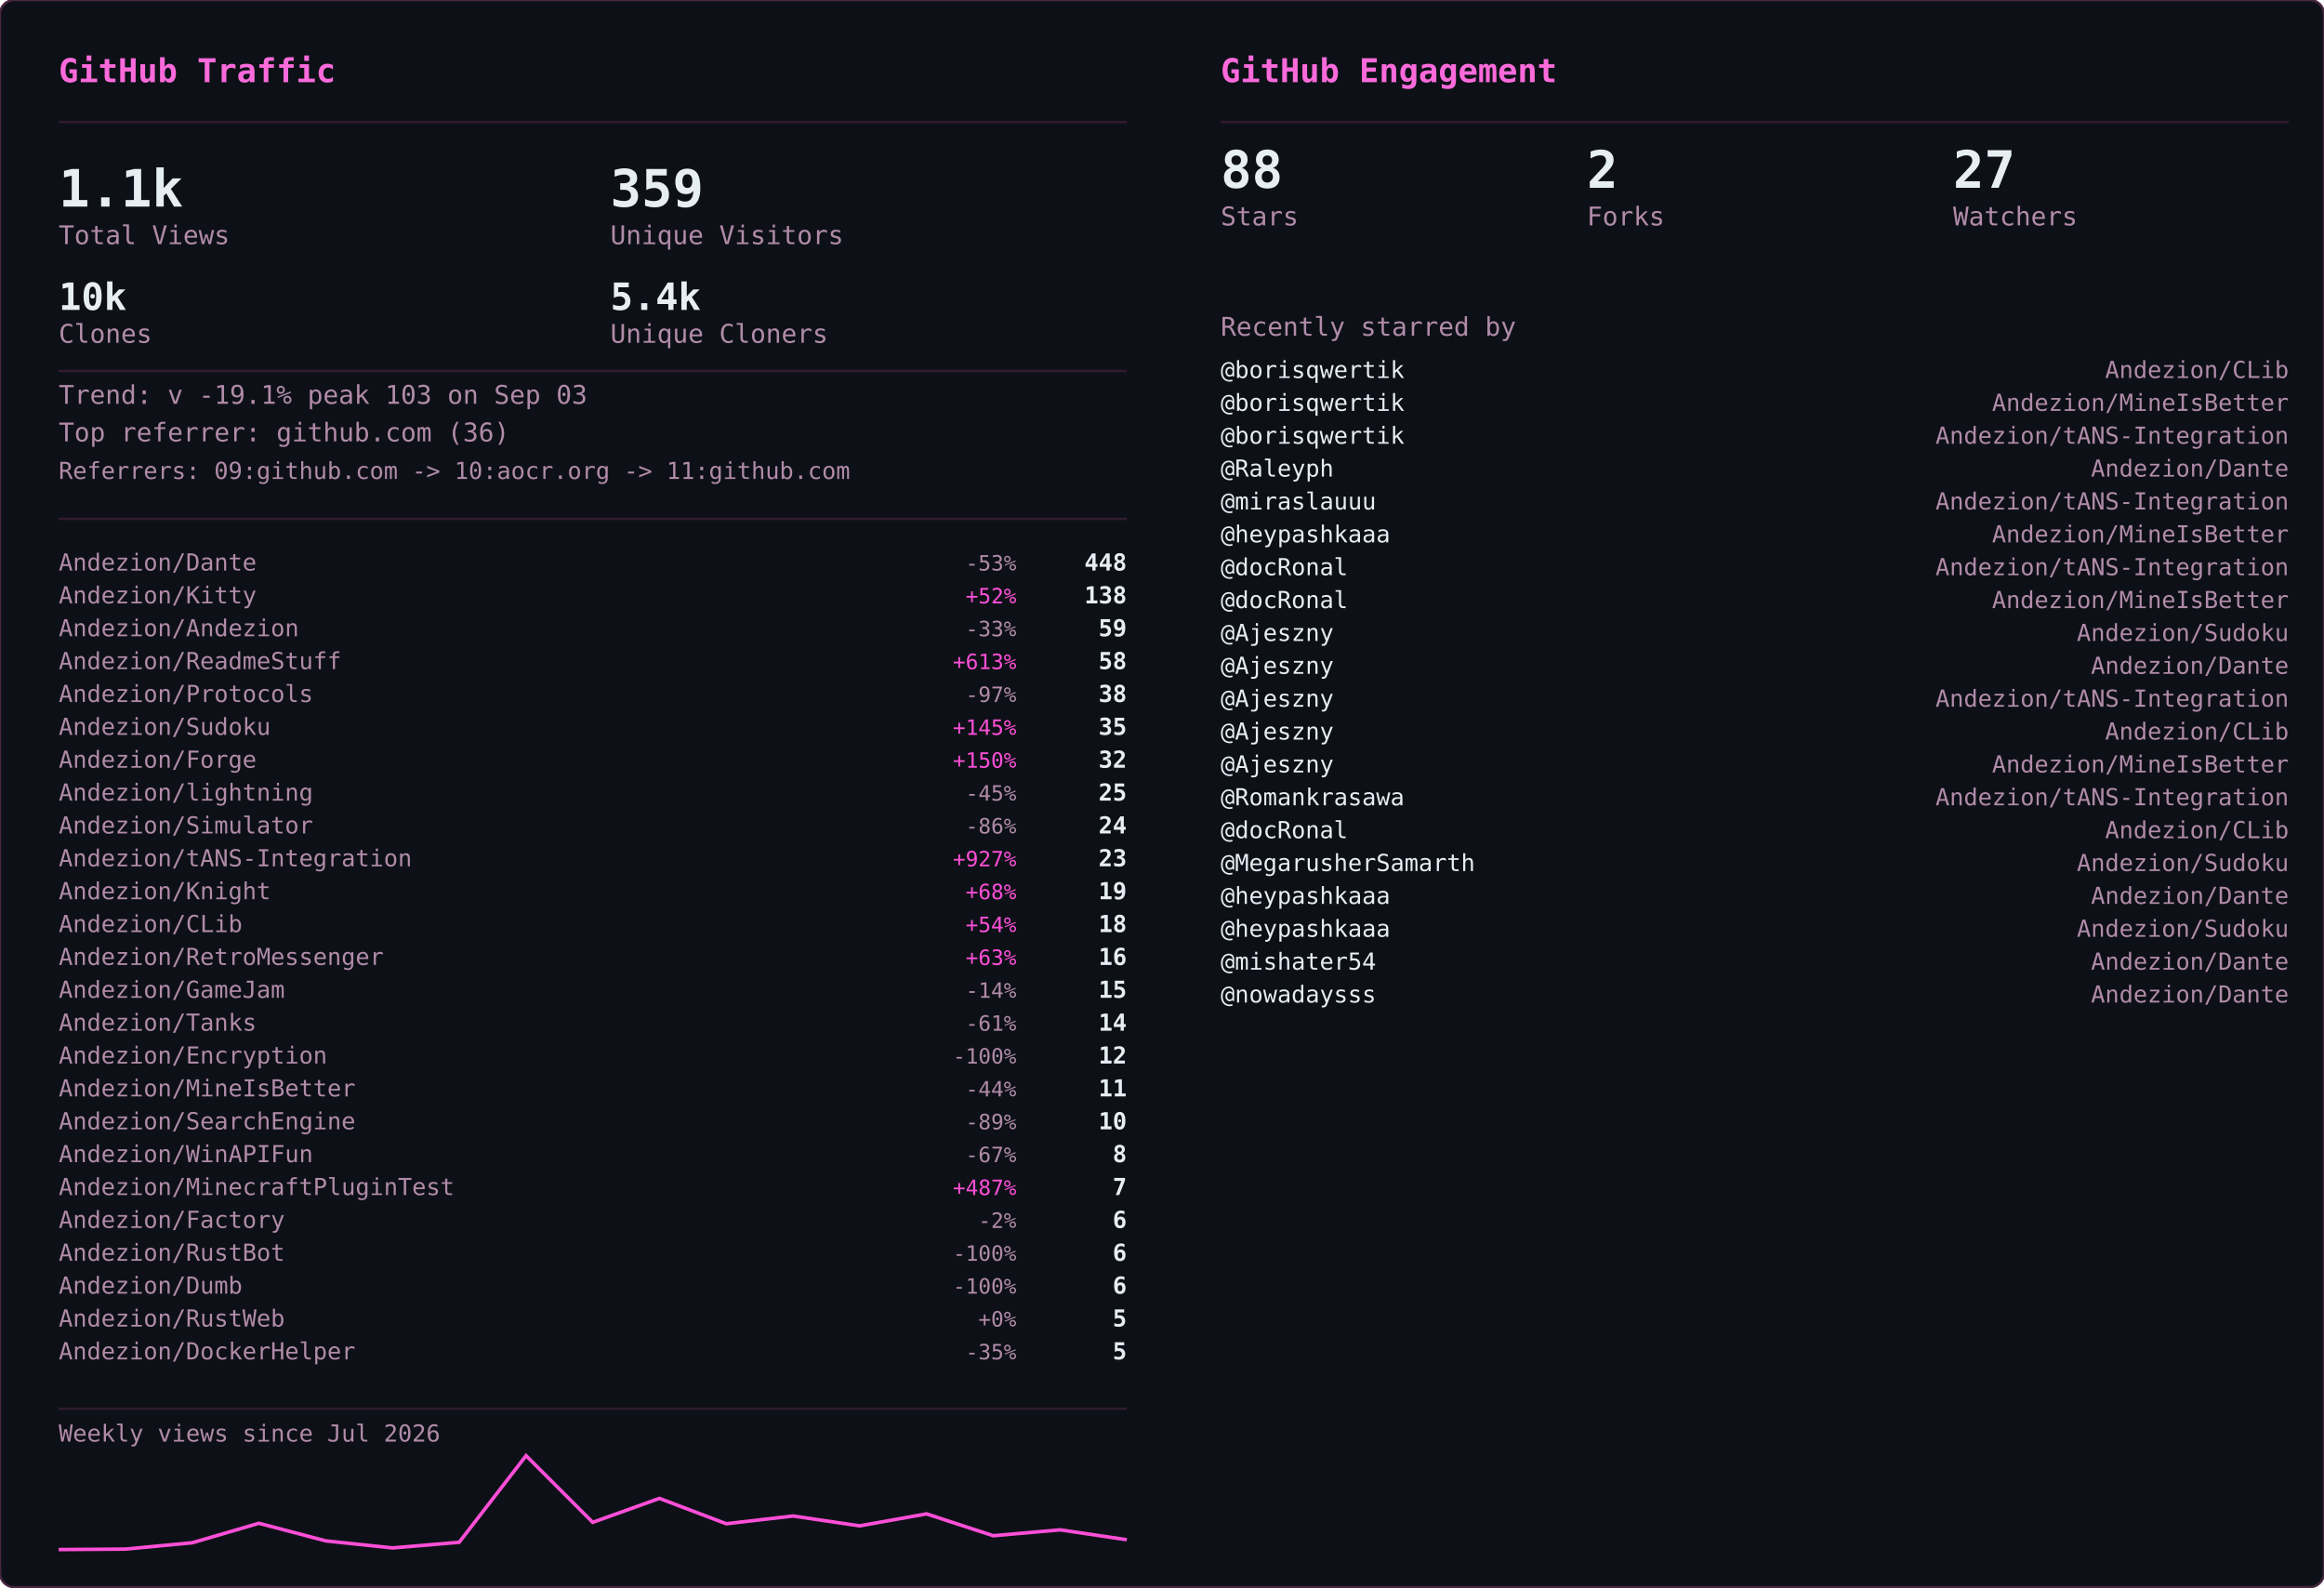
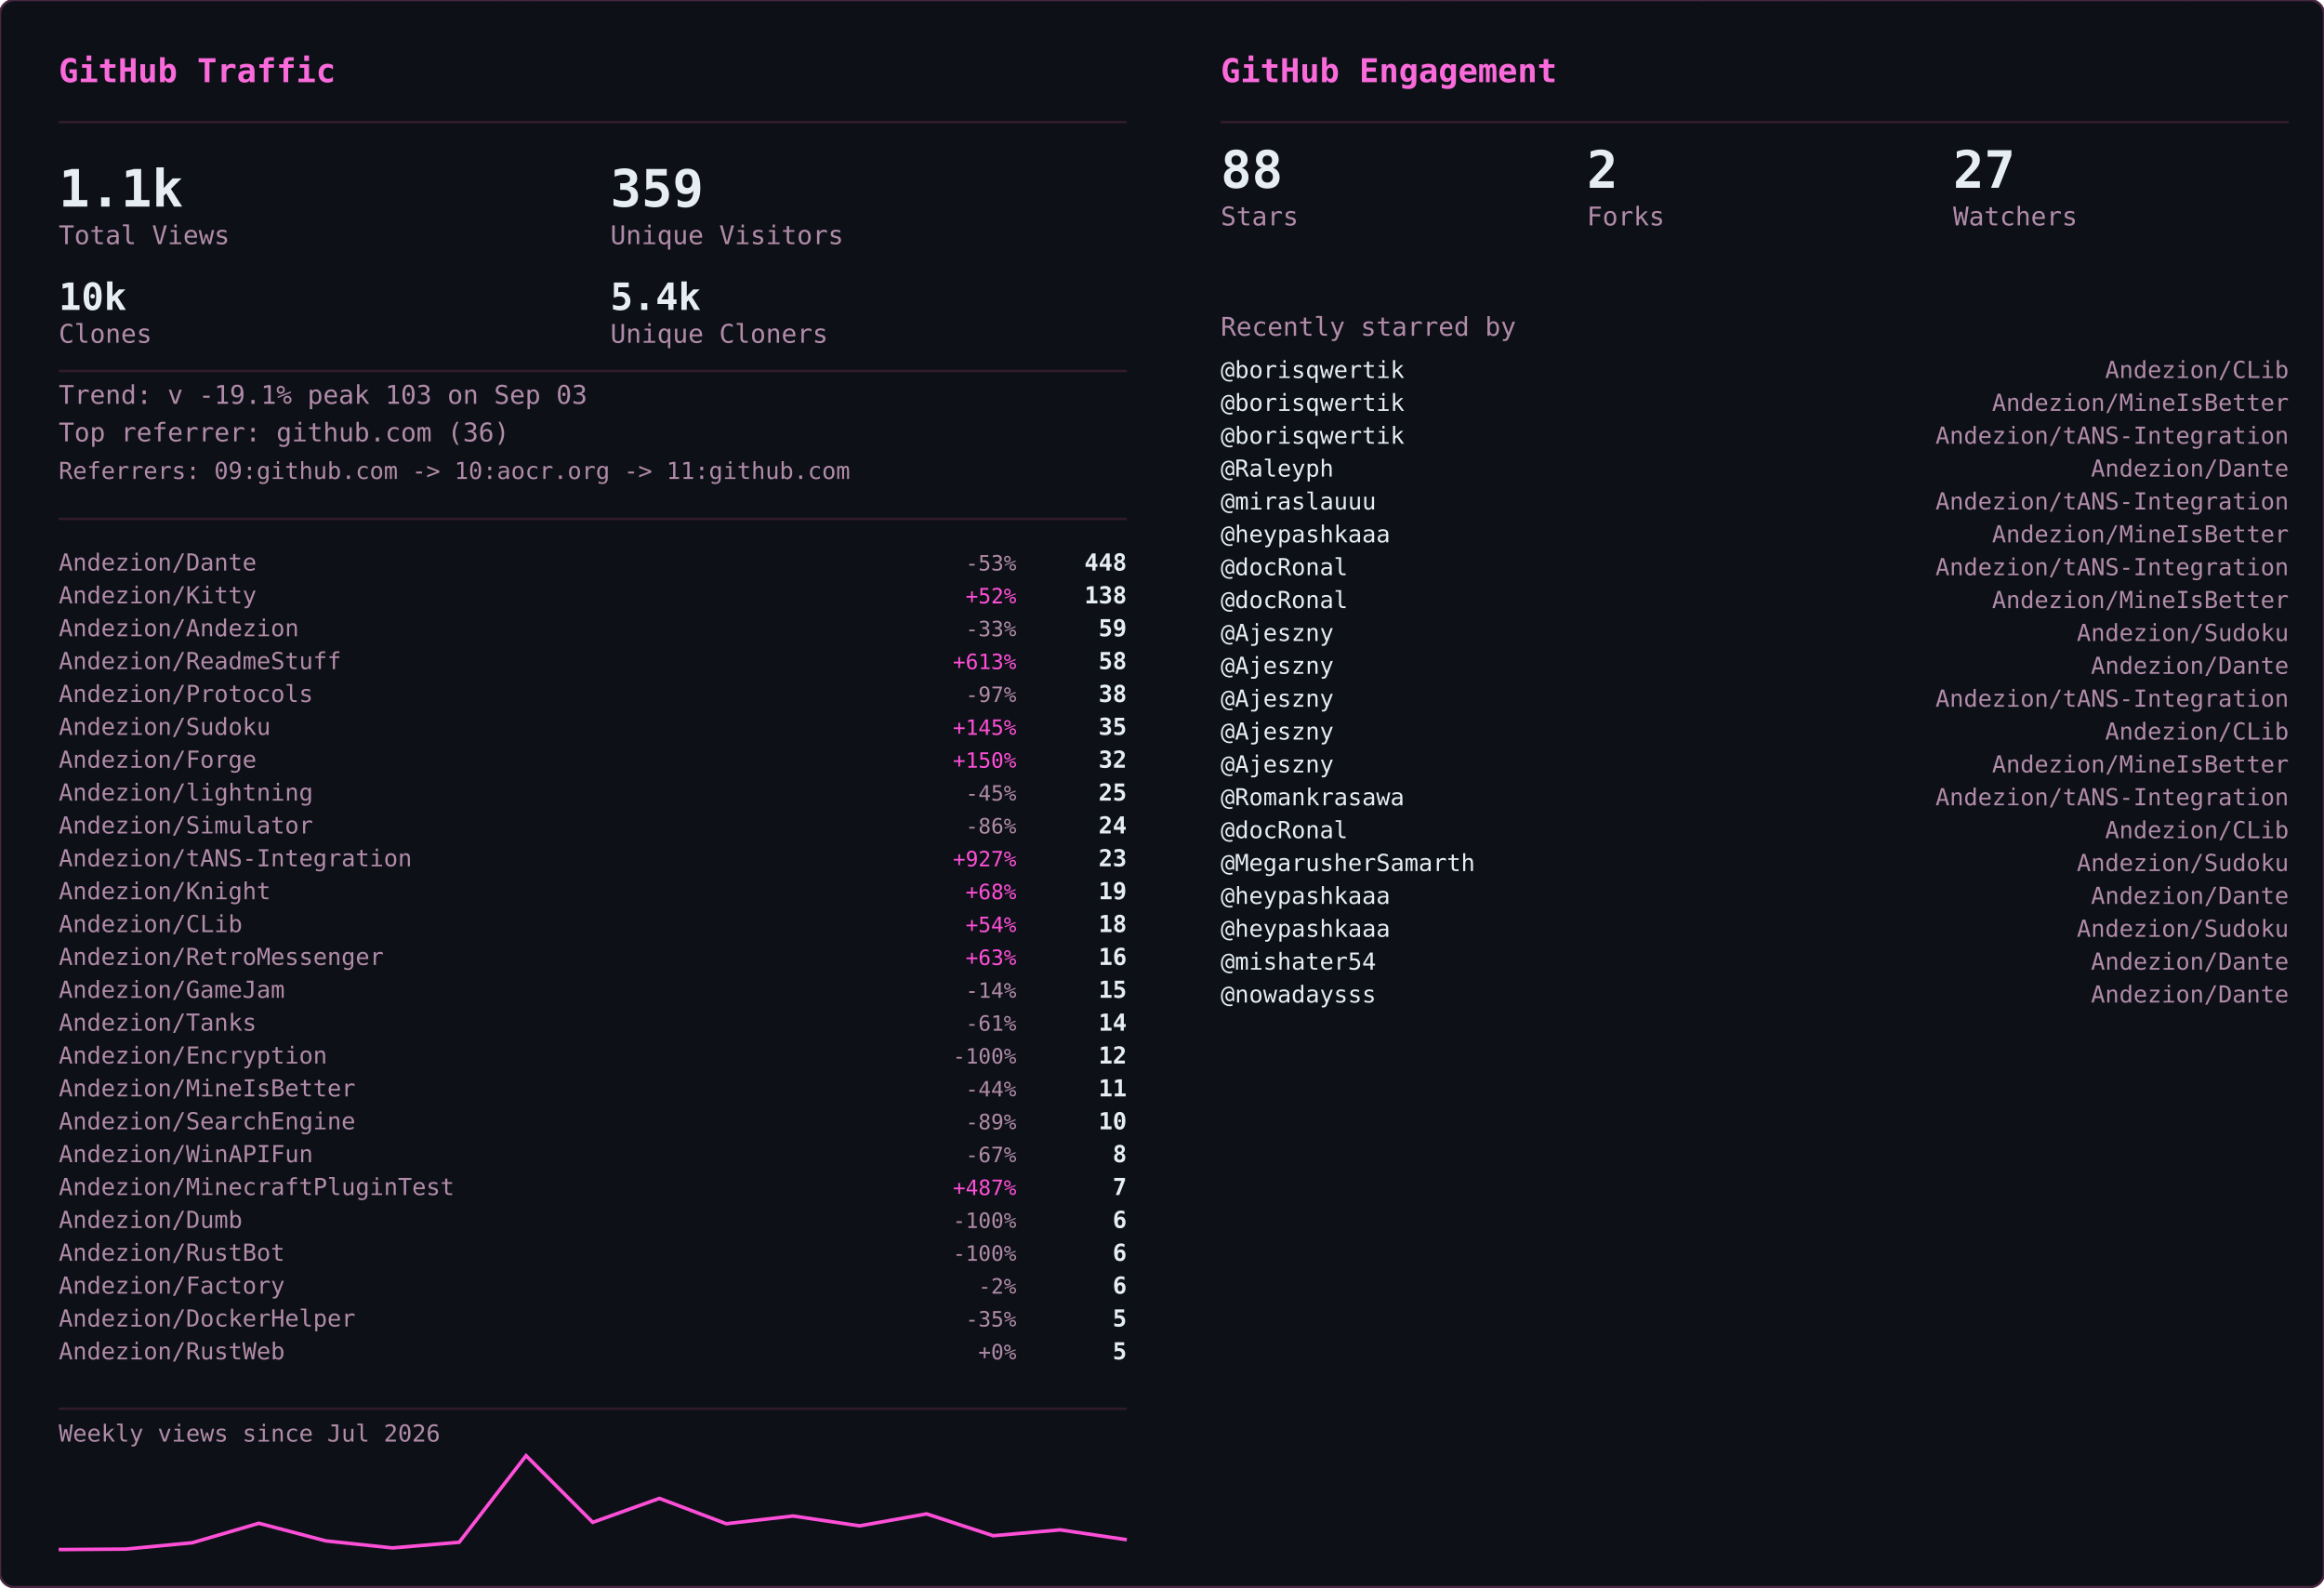
<svg xmlns="http://www.w3.org/2000/svg" width="990" height="676" viewBox="0 0 990 676">
  <defs>
    <clipPath id="row-clip">
      <rect width="990" height="676" rx="6" />
    </clipPath>
  </defs>
  <rect width="990" height="676" rx="6" fill="#0d1117" />
  <g clip-path="url(#row-clip)">
    <g transform="translate(0,0)">
      <g opacity="0.22" font-family="monospace" font-size="12">
        <style>@keyframes gvs3s0{from{transform:translateY(-46px)}to{transform:translateY(690px)}}@keyframes gvs4s0{from{transform:translateY(-60px)}to{transform:translateY(690px)}}@keyframes gvs5s0{from{transform:translateY(-74px)}to{transform:translateY(690px)}}@keyframes gvs6s0{from{transform:translateY(-88px)}to{transform:translateY(690px)}}</style>
        <g fill="#ff4fd8" style="animation:gvs3s0 1.67s linear -0.05s infinite">
          <text x="22">ｱ</text>
          <text x="22" y="-14" opacity=".75">ｸ</text>
          <text x="22" y="-28" opacity=".5">ｸ</text>
          <text x="22" y="-42" opacity=".25">ｶ</text>
        </g>
        <g fill="#ff4fd8" style="animation:gvs4s0 2.52s linear -2.19s infinite">
          <text x="261">3</text>
          <text x="261" y="-14" opacity=".8">ﾉ</text>
          <text x="261" y="-28" opacity=".6">7</text>
          <text x="261" y="-42" opacity=".4">7</text>
          <text x="261" y="-56" opacity=".2">ﾓ</text>
        </g>
        <g fill="#ff4fd8" style="animation:gvs6s0 2.64s linear -2.40s infinite">
          <text x="225">ｧ</text>
          <text x="225" y="-14" opacity=".86">ｪ</text>
          <text x="225" y="-28" opacity=".71">9</text>
          <text x="225" y="-42" opacity=".57">ｳ</text>
          <text x="225" y="-56" opacity=".43">ﾋ</text>
          <text x="225" y="-70" opacity=".29">2</text>
          <text x="225" y="-84" opacity=".14">7</text>
        </g>
        <g fill="#ff4fd8" style="animation:gvs6s0 2.68s linear -2.06s infinite">
          <text x="61">ﾄ</text>
          <text x="61" y="-14" opacity=".86">ﾖ</text>
          <text x="61" y="-28" opacity=".71">ﾈ</text>
          <text x="61" y="-42" opacity=".57">ﾈ</text>
          <text x="61" y="-56" opacity=".43">0</text>
          <text x="61" y="-70" opacity=".29">ﾚ</text>
          <text x="61" y="-84" opacity=".14">ｲ</text>
        </g>
        <g fill="#ff4fd8" style="animation:gvs6s0 1.89s linear -1.68s infinite">
          <text x="393">ﾋ</text>
          <text x="393" y="-14" opacity=".86">5</text>
          <text x="393" y="-28" opacity=".71">9</text>
          <text x="393" y="-42" opacity=".57">3</text>
          <text x="393" y="-56" opacity=".43">ﾄ</text>
          <text x="393" y="-70" opacity=".29">ﾀ</text>
          <text x="393" y="-84" opacity=".14">ﾄ</text>
        </g>
        <g fill="#ff4fd8" style="animation:gvs6s0 2.08s linear -1.87s infinite">
          <text x="88">0</text>
          <text x="88" y="-14" opacity=".86">ﾁ</text>
          <text x="88" y="-28" opacity=".71">ｭ</text>
          <text x="88" y="-42" opacity=".57">ﾊ</text>
          <text x="88" y="-56" opacity=".43">0</text>
          <text x="88" y="-70" opacity=".29">ｴ</text>
          <text x="88" y="-84" opacity=".14">6</text>
        </g>
        <g fill="#ff4fd8" style="animation:gvs6s0 1.51s linear -0.31s infinite">
          <text x="484">5</text>
          <text x="484" y="-14" opacity=".86">ｩ</text>
          <text x="484" y="-28" opacity=".71">ｭ</text>
          <text x="484" y="-42" opacity=".57">1</text>
          <text x="484" y="-56" opacity=".43">ｷ</text>
          <text x="484" y="-70" opacity=".29">ﾁ</text>
          <text x="484" y="-84" opacity=".14">ﾗ</text>
        </g>
        <g fill="#ff4fd8" style="animation:gvs6s0 2.04s linear -0.46s infinite">
          <text x="452">8</text>
          <text x="452" y="-14" opacity=".86">ｷ</text>
          <text x="452" y="-28" opacity=".71">ｻ</text>
          <text x="452" y="-42" opacity=".57">ｼ</text>
          <text x="452" y="-56" opacity=".43">ｿ</text>
          <text x="452" y="-70" opacity=".29">ｹ</text>
          <text x="452" y="-84" opacity=".14">ﾇ</text>
        </g>
        <g fill="#ff4fd8" style="animation:gvs3s0 2.42s linear -0.51s infinite">
          <text x="193">ﾋ</text>
          <text x="193" y="-14" opacity=".75">0</text>
          <text x="193" y="-28" opacity=".5">ﾈ</text>
          <text x="193" y="-42" opacity=".25">5</text>
        </g>
        <g fill="#ff4fd8" style="animation:gvs4s0 1.93s linear -1.90s infinite">
          <text x="368">ﾓ</text>
          <text x="368" y="-14" opacity=".8">ﾚ</text>
          <text x="368" y="-28" opacity=".6">ﾕ</text>
          <text x="368" y="-42" opacity=".4">ｮ</text>
          <text x="368" y="-56" opacity=".2">ﾖ</text>
        </g>
        <g fill="#ff4fd8" style="animation:gvs6s0 2.23s linear -1.17s infinite">
          <text x="307">ﾋ</text>
          <text x="307" y="-14" opacity=".86">ｾ</text>
          <text x="307" y="-28" opacity=".71">ﾇ</text>
          <text x="307" y="-42" opacity=".57">ﾊ</text>
          <text x="307" y="-56" opacity=".43">ﾙ</text>
          <text x="307" y="-70" opacity=".29">ｧ</text>
          <text x="307" y="-84" opacity=".14">ﾖ</text>
        </g>
        <g fill="#ff4fd8" style="animation:gvs4s0 2.78s linear -0.63s infinite">
          <text x="378">ﾚ</text>
          <text x="378" y="-14" opacity=".8">9</text>
          <text x="378" y="-28" opacity=".6">ﾕ</text>
          <text x="378" y="-42" opacity=".4">ｹ</text>
          <text x="378" y="-56" opacity=".2">ﾛ</text>
        </g>
        <g fill="#ff4fd8" style="animation:gvs6s0 1.82s linear -1.02s infinite">
          <text x="425">ｳ</text>
          <text x="425" y="-14" opacity=".86">ﾒ</text>
          <text x="425" y="-28" opacity=".71">ﾈ</text>
          <text x="425" y="-42" opacity=".57">ｹ</text>
          <text x="425" y="-56" opacity=".43">ﾃ</text>
          <text x="425" y="-70" opacity=".29">ﾀ</text>
          <text x="425" y="-84" opacity=".14">7</text>
        </g>
        <g fill="#ff4fd8" style="animation:gvs6s0 3.08s linear -0.54s infinite">
          <text x="474">ｾ</text>
          <text x="474" y="-14" opacity=".86">ｭ</text>
          <text x="474" y="-28" opacity=".71">ﾗ</text>
          <text x="474" y="-42" opacity=".57">ﾀ</text>
          <text x="474" y="-56" opacity=".43">ﾒ</text>
          <text x="474" y="-70" opacity=".29">ﾉ</text>
          <text x="474" y="-84" opacity=".14">ｲ</text>
        </g>
        <g fill="#ff4fd8" style="animation:gvs4s0 1.89s linear -1.79s infinite">
          <text x="67">ﾏ</text>
          <text x="67" y="-14" opacity=".8">ﾚ</text>
          <text x="67" y="-28" opacity=".6">ﾉ</text>
          <text x="67" y="-42" opacity=".4">ｿ</text>
          <text x="67" y="-56" opacity=".2">6</text>
        </g>
        <g fill="#ff4fd8" style="animation:gvs5s0 2.31s linear -1.20s infinite">
          <text x="412">ﾍ</text>
          <text x="412" y="-14" opacity=".83">ｭ</text>
          <text x="412" y="-28" opacity=".67">ﾌ</text>
          <text x="412" y="-42" opacity=".5">ｧ</text>
          <text x="412" y="-56" opacity=".33">ｭ</text>
          <text x="412" y="-70" opacity=".17">ﾚ</text>
        </g>
        <g fill="#ff4fd8" style="animation:gvs6s0 1.84s linear -0.95s infinite">
          <text x="208">ｾ</text>
          <text x="208" y="-14" opacity=".86">ﾄ</text>
          <text x="208" y="-28" opacity=".71">ﾘ</text>
          <text x="208" y="-42" opacity=".57">ﾔ</text>
          <text x="208" y="-56" opacity=".43">ﾘ</text>
          <text x="208" y="-70" opacity=".29">ｫ</text>
          <text x="208" y="-84" opacity=".14">ｶ</text>
        </g>
        <g fill="#ff4fd8" style="animation:gvs4s0 1.63s linear -0.51s infinite">
          <text x="413">ｵ</text>
          <text x="413" y="-14" opacity=".8">5</text>
          <text x="413" y="-28" opacity=".6">ﾁ</text>
          <text x="413" y="-42" opacity=".4">ﾈ</text>
          <text x="413" y="-56" opacity=".2">ﾗ</text>
        </g>
        <g fill="#ff4fd8" style="animation:gvs6s0 2.61s linear -1.01s infinite">
          <text x="422">ｽ</text>
          <text x="422" y="-14" opacity=".86">ｬ</text>
          <text x="422" y="-28" opacity=".71">ﾈ</text>
          <text x="422" y="-42" opacity=".57">ｮ</text>
          <text x="422" y="-56" opacity=".43">0</text>
          <text x="422" y="-70" opacity=".29">ﾊ</text>
          <text x="422" y="-84" opacity=".14">ﾀ</text>
        </g>
        <g fill="#ff4fd8" style="animation:gvs3s0 2.86s linear -1.17s infinite">
          <text x="137">ｴ</text>
          <text x="137" y="-14" opacity=".75">3</text>
          <text x="137" y="-28" opacity=".5">ﾒ</text>
          <text x="137" y="-42" opacity=".25">ｪ</text>
        </g>
        <g fill="#ff4fd8" style="animation:gvs3s0 2.04s linear -1.32s infinite">
          <text x="72">ﾑ</text>
          <text x="72" y="-14" opacity=".75">ﾉ</text>
          <text x="72" y="-28" opacity=".5">ｸ</text>
          <text x="72" y="-42" opacity=".25">ﾐ</text>
        </g>
        <g fill="#ff4fd8" style="animation:gvs6s0 2.07s linear -0.53s infinite">
          <text x="91">ｪ</text>
          <text x="91" y="-14" opacity=".86">ｳ</text>
          <text x="91" y="-28" opacity=".71">ｻ</text>
          <text x="91" y="-42" opacity=".57">ﾔ</text>
          <text x="91" y="-56" opacity=".43">5</text>
          <text x="91" y="-70" opacity=".29">ｳ</text>
          <text x="91" y="-84" opacity=".14">ﾂ</text>
        </g>
        <g fill="#ff4fd8" style="animation:gvs6s0 2.09s linear -1.30s infinite">
          <text x="102">1</text>
          <text x="102" y="-14" opacity=".86">ｸ</text>
          <text x="102" y="-28" opacity=".71">ﾂ</text>
          <text x="102" y="-42" opacity=".57">ｭ</text>
          <text x="102" y="-56" opacity=".43">3</text>
          <text x="102" y="-70" opacity=".29">ｫ</text>
          <text x="102" y="-84" opacity=".14">ﾑ</text>
        </g>
        <g fill="#ff4fd8" style="animation:gvs6s0 1.89s linear -1.38s infinite">
          <text x="162">ｵ</text>
          <text x="162" y="-14" opacity=".86">ｦ</text>
          <text x="162" y="-28" opacity=".71">ﾖ</text>
          <text x="162" y="-42" opacity=".57">ｴ</text>
          <text x="162" y="-56" opacity=".43">ﾓ</text>
          <text x="162" y="-70" opacity=".29">ｷ</text>
          <text x="162" y="-84" opacity=".14">ﾇ</text>
        </g>
        <g fill="#ff4fd8" style="animation:gvs3s0 2.35s linear -1.38s infinite">
          <text x="211">ｧ</text>
          <text x="211" y="-14" opacity=".75">ｿ</text>
          <text x="211" y="-28" opacity=".5">ﾈ</text>
          <text x="211" y="-42" opacity=".25">ﾒ</text>
        </g>
        <g fill="#ff4fd8" style="animation:gvs3s0 2.74s linear -0.53s infinite">
          <text x="241">ｽ</text>
          <text x="241" y="-14" opacity=".75">ﾄ</text>
          <text x="241" y="-28" opacity=".5">ｸ</text>
          <text x="241" y="-42" opacity=".25">7</text>
        </g>
        <g fill="#ff4fd8" style="animation:gvs4s0 1.82s linear -0.60s infinite">
          <text x="128">ﾍ</text>
          <text x="128" y="-14" opacity=".8">ﾌ</text>
          <text x="128" y="-28" opacity=".6">4</text>
          <text x="128" y="-42" opacity=".4">ｦ</text>
          <text x="128" y="-56" opacity=".2">8</text>
        </g>
        <g fill="#ff4fd8" style="animation:gvs4s0 2.28s linear -0.68s infinite">
          <text x="242">ﾛ</text>
          <text x="242" y="-14" opacity=".8">ﾗ</text>
          <text x="242" y="-28" opacity=".6">ｳ</text>
          <text x="242" y="-42" opacity=".4">ﾑ</text>
          <text x="242" y="-56" opacity=".2">ｭ</text>
        </g>
        <g fill="#ff4fd8" style="animation:gvs6s0 2.44s linear -0.28s infinite">
          <text x="34">ｵ</text>
          <text x="34" y="-14" opacity=".86">ﾀ</text>
          <text x="34" y="-28" opacity=".71">ﾓ</text>
          <text x="34" y="-42" opacity=".57">ｫ</text>
          <text x="34" y="-56" opacity=".43">ｻ</text>
          <text x="34" y="-70" opacity=".29">3</text>
          <text x="34" y="-84" opacity=".14">ｶ</text>
        </g>
        <g fill="#ff4fd8" style="animation:gvs5s0 2.19s linear -0.47s infinite">
          <text x="411">ﾖ</text>
          <text x="411" y="-14" opacity=".83">6</text>
          <text x="411" y="-28" opacity=".67">ﾘ</text>
          <text x="411" y="-42" opacity=".5">ｨ</text>
          <text x="411" y="-56" opacity=".33">ﾘ</text>
          <text x="411" y="-70" opacity=".17">ﾃ</text>
        </g>
        <g fill="#ff4fd8" style="animation:gvs5s0 2.71s linear -2.12s infinite">
          <text x="146">ｷ</text>
          <text x="146" y="-14" opacity=".83">ﾚ</text>
          <text x="146" y="-28" opacity=".67">ｳ</text>
          <text x="146" y="-42" opacity=".5">ｾ</text>
          <text x="146" y="-56" opacity=".33">ｺ</text>
          <text x="146" y="-70" opacity=".17">3</text>
        </g>
        <g fill="#ff4fd8" style="animation:gvs3s0 2.10s linear -0.05s infinite">
          <text x="248">ｼ</text>
          <text x="248" y="-14" opacity=".75">ﾗ</text>
          <text x="248" y="-28" opacity=".5">ﾌ</text>
          <text x="248" y="-42" opacity=".25">0</text>
        </g>
        <g fill="#ff4fd8" style="animation:gvs3s0 1.82s linear -0.87s infinite">
          <text x="64">ｺ</text>
          <text x="64" y="-14" opacity=".75">ｭ</text>
          <text x="64" y="-28" opacity=".5">ﾄ</text>
          <text x="64" y="-42" opacity=".25">ｨ</text>
        </g>
        <g fill="#ff4fd8" style="animation:gvs3s0 2.68s linear -2.11s infinite">
          <text x="189">ｵ</text>
          <text x="189" y="-14" opacity=".75">ｨ</text>
          <text x="189" y="-28" opacity=".5">ﾝ</text>
          <text x="189" y="-42" opacity=".25">1</text>
        </g>
        <g fill="#ff4fd8" style="animation:gvs6s0 3.14s linear -1.39s infinite">
          <text x="147">ﾘ</text>
          <text x="147" y="-14" opacity=".86">ﾘ</text>
          <text x="147" y="-28" opacity=".71">ﾊ</text>
          <text x="147" y="-42" opacity=".57">ﾎ</text>
          <text x="147" y="-56" opacity=".43">1</text>
          <text x="147" y="-70" opacity=".29">9</text>
          <text x="147" y="-84" opacity=".14">ﾕ</text>
        </g>
        <g fill="#ff4fd8" style="animation:gvs6s0 3.09s linear -1.76s infinite">
          <text x="54">4</text>
          <text x="54" y="-14" opacity=".86">ｲ</text>
          <text x="54" y="-28" opacity=".71">ｶ</text>
          <text x="54" y="-42" opacity=".57">ﾐ</text>
          <text x="54" y="-56" opacity=".43">ﾝ</text>
          <text x="54" y="-70" opacity=".29">ﾄ</text>
          <text x="54" y="-84" opacity=".14">ﾐ</text>
        </g>
        <g fill="#ff4fd8" style="animation:gvs4s0 2.45s linear -0.10s infinite">
          <text x="50">ﾓ</text>
          <text x="50" y="-14" opacity=".8">ｭ</text>
          <text x="50" y="-28" opacity=".6">ﾎ</text>
          <text x="50" y="-42" opacity=".4">5</text>
          <text x="50" y="-56" opacity=".2">ｽ</text>
        </g>
        <g fill="#ff4fd8" style="animation:gvs6s0 1.60s linear -1.47s infinite">
          <text x="118">ﾊ</text>
          <text x="118" y="-14" opacity=".86">ﾓ</text>
          <text x="118" y="-28" opacity=".71">ｨ</text>
          <text x="118" y="-42" opacity=".57">ﾘ</text>
          <text x="118" y="-56" opacity=".43">ﾛ</text>
          <text x="118" y="-70" opacity=".29">ｿ</text>
          <text x="118" y="-84" opacity=".14">ｯ</text>
        </g>
      </g>
    </g>
    <g transform="translate(495,0)">
      <g opacity="0.22" font-family="monospace" font-size="12">
        <style>@keyframes gge3s1{from{transform:translateY(-46px)}to{transform:translateY(690px)}}@keyframes gge4s1{from{transform:translateY(-60px)}to{transform:translateY(690px)}}@keyframes gge5s1{from{transform:translateY(-74px)}to{transform:translateY(690px)}}@keyframes gge6s1{from{transform:translateY(-88px)}to{transform:translateY(690px)}}</style>
        <g fill="#ff4fd8" style="animation:gge6s1 2.37s linear -2.22s infinite">
          <text x="226">ｮ</text>
          <text x="226" y="-14" opacity=".86">ﾙ</text>
          <text x="226" y="-28" opacity=".71">ｬ</text>
          <text x="226" y="-42" opacity=".57">ﾂ</text>
          <text x="226" y="-56" opacity=".43">1</text>
          <text x="226" y="-70" opacity=".29">ﾛ</text>
          <text x="226" y="-84" opacity=".14">ｴ</text>
        </g>
        <g fill="#ff4fd8" style="animation:gge3s1 1.53s linear -1.44s infinite">
          <text x="431">ｱ</text>
          <text x="431" y="-14" opacity=".75">ﾊ</text>
          <text x="431" y="-28" opacity=".5">ﾙ</text>
          <text x="431" y="-42" opacity=".25">ｻ</text>
        </g>
        <g fill="#ff4fd8" style="animation:gge6s1 1.87s linear -0.94s infinite">
          <text x="214">ｶ</text>
          <text x="214" y="-14" opacity=".86">ｻ</text>
          <text x="214" y="-28" opacity=".71">ｸ</text>
          <text x="214" y="-42" opacity=".57">ﾉ</text>
          <text x="214" y="-56" opacity=".43">ｧ</text>
          <text x="214" y="-70" opacity=".29">ﾗ</text>
          <text x="214" y="-84" opacity=".14">ﾌ</text>
        </g>
        <g fill="#ff4fd8" style="animation:gge3s1 2.58s linear -2.20s infinite">
          <text x="244">ﾔ</text>
          <text x="244" y="-14" opacity=".75">ﾙ</text>
          <text x="244" y="-28" opacity=".5">ﾋ</text>
          <text x="244" y="-42" opacity=".25">ｺ</text>
        </g>
        <g fill="#ff4fd8" style="animation:gge6s1 2.30s linear -1.80s infinite">
          <text x="436">ﾀ</text>
          <text x="436" y="-14" opacity=".86">ｹ</text>
          <text x="436" y="-28" opacity=".71">ｬ</text>
          <text x="436" y="-42" opacity=".57">ﾋ</text>
          <text x="436" y="-56" opacity=".43">ﾜ</text>
          <text x="436" y="-70" opacity=".29">ﾃ</text>
          <text x="436" y="-84" opacity=".14">ﾐ</text>
        </g>
        <g fill="#ff4fd8" style="animation:gge3s1 1.71s linear -0.95s infinite">
          <text x="162">ｺ</text>
          <text x="162" y="-14" opacity=".75">ｦ</text>
          <text x="162" y="-28" opacity=".5">ｾ</text>
          <text x="162" y="-42" opacity=".25">ｻ</text>
        </g>
        <g fill="#ff4fd8" style="animation:gge6s1 2.54s linear -0.07s infinite">
          <text x="363">ｬ</text>
          <text x="363" y="-14" opacity=".86">ﾒ</text>
          <text x="363" y="-28" opacity=".71">ｫ</text>
          <text x="363" y="-42" opacity=".57">4</text>
          <text x="363" y="-56" opacity=".43">ﾋ</text>
          <text x="363" y="-70" opacity=".29">ｩ</text>
          <text x="363" y="-84" opacity=".14">ｿ</text>
        </g>
        <g fill="#ff4fd8" style="animation:gge6s1 2.35s linear -1.14s infinite">
          <text x="366">ﾓ</text>
          <text x="366" y="-14" opacity=".86">ｾ</text>
          <text x="366" y="-28" opacity=".71">ｻ</text>
          <text x="366" y="-42" opacity=".57">ﾙ</text>
          <text x="366" y="-56" opacity=".43">ﾆ</text>
          <text x="366" y="-70" opacity=".29">ｪ</text>
          <text x="366" y="-84" opacity=".14">ﾘ</text>
        </g>
        <g fill="#ff4fd8" style="animation:gge3s1 1.68s linear -0.26s infinite">
          <text x="143">7</text>
          <text x="143" y="-14" opacity=".75">ﾁ</text>
          <text x="143" y="-28" opacity=".5">ﾚ</text>
          <text x="143" y="-42" opacity=".25">ｵ</text>
        </g>
        <g fill="#ff4fd8" style="animation:gge4s1 1.74s linear -0.68s infinite">
          <text x="126">5</text>
          <text x="126" y="-14" opacity=".8">ｫ</text>
          <text x="126" y="-28" opacity=".6">ﾙ</text>
          <text x="126" y="-42" opacity=".4">ﾝ</text>
          <text x="126" y="-56" opacity=".2">ﾕ</text>
        </g>
        <g fill="#ff4fd8" style="animation:gge4s1 3.18s linear -1.57s infinite">
          <text x="311">ﾅ</text>
          <text x="311" y="-14" opacity=".8">ｳ</text>
          <text x="311" y="-28" opacity=".6">ﾏ</text>
          <text x="311" y="-42" opacity=".4">ｿ</text>
          <text x="311" y="-56" opacity=".2">ｲ</text>
        </g>
        <g fill="#ff4fd8" style="animation:gge6s1 2.48s linear -1.93s infinite">
          <text x="169">8</text>
          <text x="169" y="-14" opacity=".86">6</text>
          <text x="169" y="-28" opacity=".71">ｽ</text>
          <text x="169" y="-42" opacity=".57">ｾ</text>
          <text x="169" y="-56" opacity=".43">ｪ</text>
          <text x="169" y="-70" opacity=".29">ｮ</text>
          <text x="169" y="-84" opacity=".14">ｷ</text>
        </g>
        <g fill="#ff4fd8" style="animation:gge6s1 2.63s linear -2.26s infinite">
          <text x="84">ﾂ</text>
          <text x="84" y="-14" opacity=".86">ﾃ</text>
          <text x="84" y="-28" opacity=".71">ｪ</text>
          <text x="84" y="-42" opacity=".57">ﾜ</text>
          <text x="84" y="-56" opacity=".43">ｩ</text>
          <text x="84" y="-70" opacity=".29">ﾀ</text>
          <text x="84" y="-84" opacity=".14">ｫ</text>
        </g>
        <g fill="#ff4fd8" style="animation:gge4s1 1.83s linear -0.65s infinite">
          <text x="43">ｦ</text>
          <text x="43" y="-14" opacity=".8">ｼ</text>
          <text x="43" y="-28" opacity=".6">ﾕ</text>
          <text x="43" y="-42" opacity=".4">ｱ</text>
          <text x="43" y="-56" opacity=".2">ｼ</text>
        </g>
        <g fill="#ff4fd8" style="animation:gge6s1 1.98s linear -0.89s infinite">
          <text x="144">ﾂ</text>
          <text x="144" y="-14" opacity=".86">ﾀ</text>
          <text x="144" y="-28" opacity=".71">ｿ</text>
          <text x="144" y="-42" opacity=".57">ﾂ</text>
          <text x="144" y="-56" opacity=".43">ﾜ</text>
          <text x="144" y="-70" opacity=".29">ﾄ</text>
          <text x="144" y="-84" opacity=".14">ﾕ</text>
        </g>
        <g fill="#ff4fd8" style="animation:gge3s1 1.98s linear -1.52s infinite">
          <text x="80">ﾂ</text>
          <text x="80" y="-14" opacity=".75">6</text>
          <text x="80" y="-28" opacity=".5">ｫ</text>
          <text x="80" y="-42" opacity=".25">ｼ</text>
        </g>
        <g fill="#ff4fd8" style="animation:gge6s1 2.36s linear -1.86s infinite">
          <text x="391">1</text>
          <text x="391" y="-14" opacity=".86">ｹ</text>
          <text x="391" y="-28" opacity=".71">ｭ</text>
          <text x="391" y="-42" opacity=".57">6</text>
          <text x="391" y="-56" opacity=".43">ｨ</text>
          <text x="391" y="-70" opacity=".29">ﾐ</text>
          <text x="391" y="-84" opacity=".14">ﾗ</text>
        </g>
        <g fill="#ff4fd8" style="animation:gge5s1 2.61s linear -0.09s infinite">
          <text x="371">ﾝ</text>
          <text x="371" y="-14" opacity=".83">ﾝ</text>
          <text x="371" y="-28" opacity=".67">ﾂ</text>
          <text x="371" y="-42" opacity=".5">ﾗ</text>
          <text x="371" y="-56" opacity=".33">ﾁ</text>
          <text x="371" y="-70" opacity=".17">ﾇ</text>
        </g>
        <g fill="#ff4fd8" style="animation:gge6s1 2.77s linear -2.38s infinite">
          <text x="302">5</text>
          <text x="302" y="-14" opacity=".86">ﾙ</text>
          <text x="302" y="-28" opacity=".71">ﾕ</text>
          <text x="302" y="-42" opacity=".57">7</text>
          <text x="302" y="-56" opacity=".43">0</text>
          <text x="302" y="-70" opacity=".29">ﾙ</text>
          <text x="302" y="-84" opacity=".14">ﾗ</text>
        </g>
        <g fill="#ff4fd8" style="animation:gge5s1 2.40s linear -0.89s infinite">
          <text x="119">ｬ</text>
          <text x="119" y="-14" opacity=".83">ﾑ</text>
          <text x="119" y="-28" opacity=".67">ﾈ</text>
          <text x="119" y="-42" opacity=".5">ｴ</text>
          <text x="119" y="-56" opacity=".33">ﾀ</text>
          <text x="119" y="-70" opacity=".17">ﾓ</text>
        </g>
        <g fill="#ff4fd8" style="animation:gge5s1 1.94s linear -1.49s infinite">
          <text x="303">9</text>
          <text x="303" y="-14" opacity=".83">ｫ</text>
          <text x="303" y="-28" opacity=".67">ﾃ</text>
          <text x="303" y="-42" opacity=".5">1</text>
          <text x="303" y="-56" opacity=".33">ｷ</text>
          <text x="303" y="-70" opacity=".17">ﾂ</text>
        </g>
        <g fill="#ff4fd8" style="animation:gge5s1 2.06s linear -1.28s infinite">
          <text x="118">ﾌ</text>
          <text x="118" y="-14" opacity=".83">2</text>
          <text x="118" y="-28" opacity=".67">ﾗ</text>
          <text x="118" y="-42" opacity=".5">ﾆ</text>
          <text x="118" y="-56" opacity=".33">ｺ</text>
          <text x="118" y="-70" opacity=".17">ﾍ</text>
        </g>
        <g fill="#ff4fd8" style="animation:gge4s1 1.94s linear -1.88s infinite">
          <text x="338">9</text>
          <text x="338" y="-14" opacity=".8">ﾘ</text>
          <text x="338" y="-28" opacity=".6">ｳ</text>
          <text x="338" y="-42" opacity=".4">ｼ</text>
          <text x="338" y="-56" opacity=".2">ﾇ</text>
        </g>
        <g fill="#ff4fd8" style="animation:gge4s1 2.81s linear -0.42s infinite">
          <text x="100">ｯ</text>
          <text x="100" y="-14" opacity=".8">ﾇ</text>
          <text x="100" y="-28" opacity=".6">9</text>
          <text x="100" y="-42" opacity=".4">ﾙ</text>
          <text x="100" y="-56" opacity=".2">4</text>
        </g>
        <g fill="#ff4fd8" style="animation:gge3s1 1.76s linear -1.52s infinite">
          <text x="36">ﾘ</text>
          <text x="36" y="-14" opacity=".75">ﾈ</text>
          <text x="36" y="-28" opacity=".5">ﾉ</text>
          <text x="36" y="-42" opacity=".25">ｵ</text>
        </g>
        <g fill="#ff4fd8" style="animation:gge4s1 3.20s linear -3.16s infinite">
          <text x="32">ﾃ</text>
          <text x="32" y="-14" opacity=".8">ｩ</text>
          <text x="32" y="-28" opacity=".6">ｬ</text>
          <text x="32" y="-42" opacity=".4">ｲ</text>
          <text x="32" y="-56" opacity=".2">ﾂ</text>
        </g>
        <g fill="#ff4fd8" style="animation:gge6s1 2.29s linear -1.83s infinite">
          <text x="316">ﾘ</text>
          <text x="316" y="-14" opacity=".86">8</text>
          <text x="316" y="-28" opacity=".71">ｷ</text>
          <text x="316" y="-42" opacity=".57">ﾄ</text>
          <text x="316" y="-56" opacity=".43">ﾗ</text>
          <text x="316" y="-70" opacity=".29">ﾘ</text>
          <text x="316" y="-84" opacity=".14">ﾘ</text>
        </g>
        <g fill="#ff4fd8" style="animation:gge4s1 3.17s linear -0.35s infinite">
          <text x="332">ｳ</text>
          <text x="332" y="-14" opacity=".8">ｼ</text>
          <text x="332" y="-28" opacity=".6">ﾓ</text>
          <text x="332" y="-42" opacity=".4">1</text>
          <text x="332" y="-56" opacity=".2">ｵ</text>
        </g>
        <g fill="#ff4fd8" style="animation:gge3s1 1.58s linear -0.99s infinite">
          <text x="169">ﾛ</text>
          <text x="169" y="-14" opacity=".75">ﾚ</text>
          <text x="169" y="-28" opacity=".5">ﾋ</text>
          <text x="169" y="-42" opacity=".25">ﾄ</text>
        </g>
        <g fill="#ff4fd8" style="animation:gge3s1 2.36s linear -2.06s infinite">
          <text x="67">0</text>
          <text x="67" y="-14" opacity=".75">8</text>
          <text x="67" y="-28" opacity=".5">ﾎ</text>
          <text x="67" y="-42" opacity=".25">ｦ</text>
        </g>
        <g fill="#ff4fd8" style="animation:gge4s1 2.07s linear -0.15s infinite">
          <text x="436">ﾐ</text>
          <text x="436" y="-14" opacity=".8">ｳ</text>
          <text x="436" y="-28" opacity=".6">ﾉ</text>
          <text x="436" y="-42" opacity=".4">ﾓ</text>
          <text x="436" y="-56" opacity=".2">ﾓ</text>
        </g>
        <g fill="#ff4fd8" style="animation:gge4s1 2.01s linear -0.72s infinite">
          <text x="308">ﾊ</text>
          <text x="308" y="-14" opacity=".8">ｺ</text>
          <text x="308" y="-28" opacity=".6">ﾖ</text>
          <text x="308" y="-42" opacity=".4">7</text>
          <text x="308" y="-56" opacity=".2">1</text>
        </g>
        <g fill="#ff4fd8" style="animation:gge3s1 2.30s linear -0.02s infinite">
          <text x="100">ﾌ</text>
          <text x="100" y="-14" opacity=".75">ﾌ</text>
          <text x="100" y="-28" opacity=".5">ｧ</text>
          <text x="100" y="-42" opacity=".25">ﾒ</text>
        </g>
        <g fill="#ff4fd8" style="animation:gge3s1 1.67s linear -0.84s infinite">
          <text x="152">ﾓ</text>
          <text x="152" y="-14" opacity=".75">ｼ</text>
          <text x="152" y="-28" opacity=".5">ﾄ</text>
          <text x="152" y="-42" opacity=".25">ｦ</text>
        </g>
        <g fill="#ff4fd8" style="animation:gge4s1 1.75s linear -1.44s infinite">
          <text x="276">ｬ</text>
          <text x="276" y="-14" opacity=".8">ｴ</text>
          <text x="276" y="-28" opacity=".6">ﾋ</text>
          <text x="276" y="-42" opacity=".4">ﾁ</text>
          <text x="276" y="-56" opacity=".2">8</text>
        </g>
        <g fill="#ff4fd8" style="animation:gge4s1 3.12s linear -2.98s infinite">
          <text x="95">ｼ</text>
          <text x="95" y="-14" opacity=".8">ﾕ</text>
          <text x="95" y="-28" opacity=".6">ｦ</text>
          <text x="95" y="-42" opacity=".4">ﾙ</text>
          <text x="95" y="-56" opacity=".2">ﾗ</text>
        </g>
        <g fill="#ff4fd8" style="animation:gge6s1 1.53s linear -0.05s infinite">
          <text x="465">ﾚ</text>
          <text x="465" y="-14" opacity=".86">ﾂ</text>
          <text x="465" y="-28" opacity=".71">ｪ</text>
          <text x="465" y="-42" opacity=".57">ﾅ</text>
          <text x="465" y="-56" opacity=".43">ｻ</text>
          <text x="465" y="-70" opacity=".29">ﾑ</text>
          <text x="465" y="-84" opacity=".14">ﾈ</text>
        </g>
        <g fill="#ff4fd8" style="animation:gge6s1 3.09s linear -2.69s infinite">
          <text x="179">ﾜ</text>
          <text x="179" y="-14" opacity=".86">ﾈ</text>
          <text x="179" y="-28" opacity=".71">ﾉ</text>
          <text x="179" y="-42" opacity=".57">ｮ</text>
          <text x="179" y="-56" opacity=".43">ﾈ</text>
          <text x="179" y="-70" opacity=".29">ｷ</text>
          <text x="179" y="-84" opacity=".14">ｷ</text>
        </g>
      </g>
    </g>
  </g>
  <rect width="990" height="676" rx="6" fill="none" stroke="#492741" stroke-width="1" />
  <g transform="translate(0,0)">
    <text x="25" y="35" font-family="monospace" font-size="14" font-weight="600" fill="#fb6adb">GitHub Traffic</text>
    <line x1="25" y1="52" x2="480" y2="52" stroke="#321b2d" stroke-width="1" />
    <text x="25" y="88" font-family="monospace" font-size="22" font-weight="700" fill="#e6edf3">1.1k</text>
    <text x="25" y="104" font-family="monospace" font-size="11" fill="#b18ba9">Total Views</text>
    <text x="260" y="88" font-family="monospace" font-size="22" font-weight="700" fill="#e6edf3">359</text>
    <text x="260" y="104" font-family="monospace" font-size="11" fill="#b18ba9">Unique Visitors</text>
    <text x="25" y="132" font-family="monospace" font-size="16" font-weight="700" fill="#e6edf3">10k</text>
    <text x="25" y="146" font-family="monospace" font-size="11" fill="#b18ba9">Clones</text>
    <text x="260" y="132" font-family="monospace" font-size="16" font-weight="700" fill="#e6edf3">5.4k</text>
    <text x="260" y="146" font-family="monospace" font-size="11" fill="#b18ba9">Unique Cloners</text>
    <line x1="25" y1="158" x2="480" y2="158" stroke="#321b2d" stroke-width="1" />
    <text x="25" y="172" font-family="monospace" font-size="11" fill="#b18ba9">Trend: v -19.1%  peak 103 on Sep 03</text>
    <text x="25" y="188" font-family="monospace" font-size="11" fill="#b18ba9">Top referrer: github.com (36)</text>
    <text x="25" y="204" font-family="monospace" font-size="10" fill="#b18ba9">Referrers: 09:github.com -&gt; 10:aocr.org -&gt; 11:github.com</text>
    <line x1="25" y1="221" x2="480" y2="221" stroke="#321b2d" stroke-width="1" />
    <text x="25" y="243" font-family="monospace" font-size="10" fill="#b18ba9">Andezion/Dante</text>
    <text x="433" y="243" font-family="monospace" font-size="9" fill="#b18ba9" text-anchor="end">-53%</text>
    <text x="480" y="243" font-family="monospace" font-size="10" font-weight="600" fill="#e6edf3" text-anchor="end">448</text>
    <text x="25" y="257" font-family="monospace" font-size="10" fill="#b18ba9">Andezion/Kitty</text>
    <text x="433" y="257" font-family="monospace" font-size="9" fill="#ff4fd8" text-anchor="end">+52%</text>
    <text x="480" y="257" font-family="monospace" font-size="10" font-weight="600" fill="#e6edf3" text-anchor="end">138</text>
    <text x="25" y="271" font-family="monospace" font-size="10" fill="#b18ba9">Andezion/Andezion</text>
    <text x="433" y="271" font-family="monospace" font-size="9" fill="#b18ba9" text-anchor="end">-33%</text>
    <text x="480" y="271" font-family="monospace" font-size="10" font-weight="600" fill="#e6edf3" text-anchor="end">59</text>
    <text x="25" y="285" font-family="monospace" font-size="10" fill="#b18ba9">Andezion/ReadmeStuff</text>
    <text x="433" y="285" font-family="monospace" font-size="9" fill="#ff4fd8" text-anchor="end">+613%</text>
    <text x="480" y="285" font-family="monospace" font-size="10" font-weight="600" fill="#e6edf3" text-anchor="end">58</text>
    <text x="25" y="299" font-family="monospace" font-size="10" fill="#b18ba9">Andezion/Protocols</text>
    <text x="433" y="299" font-family="monospace" font-size="9" fill="#b18ba9" text-anchor="end">-97%</text>
    <text x="480" y="299" font-family="monospace" font-size="10" font-weight="600" fill="#e6edf3" text-anchor="end">38</text>
    <text x="25" y="313" font-family="monospace" font-size="10" fill="#b18ba9">Andezion/Sudoku</text>
    <text x="433" y="313" font-family="monospace" font-size="9" fill="#ff4fd8" text-anchor="end">+145%</text>
    <text x="480" y="313" font-family="monospace" font-size="10" font-weight="600" fill="#e6edf3" text-anchor="end">35</text>
    <text x="25" y="327" font-family="monospace" font-size="10" fill="#b18ba9">Andezion/Forge</text>
    <text x="433" y="327" font-family="monospace" font-size="9" fill="#ff4fd8" text-anchor="end">+150%</text>
    <text x="480" y="327" font-family="monospace" font-size="10" font-weight="600" fill="#e6edf3" text-anchor="end">32</text>
    <text x="25" y="341" font-family="monospace" font-size="10" fill="#b18ba9">Andezion/lightning</text>
    <text x="433" y="341" font-family="monospace" font-size="9" fill="#b18ba9" text-anchor="end">-45%</text>
    <text x="480" y="341" font-family="monospace" font-size="10" font-weight="600" fill="#e6edf3" text-anchor="end">25</text>
    <text x="25" y="355" font-family="monospace" font-size="10" fill="#b18ba9">Andezion/Simulator</text>
    <text x="433" y="355" font-family="monospace" font-size="9" fill="#b18ba9" text-anchor="end">-86%</text>
    <text x="480" y="355" font-family="monospace" font-size="10" font-weight="600" fill="#e6edf3" text-anchor="end">24</text>
    <text x="25" y="369" font-family="monospace" font-size="10" fill="#b18ba9">Andezion/tANS-Integration</text>
    <text x="433" y="369" font-family="monospace" font-size="9" fill="#ff4fd8" text-anchor="end">+927%</text>
    <text x="480" y="369" font-family="monospace" font-size="10" font-weight="600" fill="#e6edf3" text-anchor="end">23</text>
    <text x="25" y="383" font-family="monospace" font-size="10" fill="#b18ba9">Andezion/Knight</text>
    <text x="433" y="383" font-family="monospace" font-size="9" fill="#ff4fd8" text-anchor="end">+68%</text>
    <text x="480" y="383" font-family="monospace" font-size="10" font-weight="600" fill="#e6edf3" text-anchor="end">19</text>
    <text x="25" y="397" font-family="monospace" font-size="10" fill="#b18ba9">Andezion/CLib</text>
    <text x="433" y="397" font-family="monospace" font-size="9" fill="#ff4fd8" text-anchor="end">+54%</text>
    <text x="480" y="397" font-family="monospace" font-size="10" font-weight="600" fill="#e6edf3" text-anchor="end">18</text>
    <text x="25" y="411" font-family="monospace" font-size="10" fill="#b18ba9">Andezion/RetroMessenger</text>
    <text x="433" y="411" font-family="monospace" font-size="9" fill="#ff4fd8" text-anchor="end">+63%</text>
    <text x="480" y="411" font-family="monospace" font-size="10" font-weight="600" fill="#e6edf3" text-anchor="end">16</text>
    <text x="25" y="425" font-family="monospace" font-size="10" fill="#b18ba9">Andezion/GameJam</text>
    <text x="433" y="425" font-family="monospace" font-size="9" fill="#b18ba9" text-anchor="end">-14%</text>
    <text x="480" y="425" font-family="monospace" font-size="10" font-weight="600" fill="#e6edf3" text-anchor="end">15</text>
    <text x="25" y="439" font-family="monospace" font-size="10" fill="#b18ba9">Andezion/Tanks</text>
    <text x="433" y="439" font-family="monospace" font-size="9" fill="#b18ba9" text-anchor="end">-61%</text>
    <text x="480" y="439" font-family="monospace" font-size="10" font-weight="600" fill="#e6edf3" text-anchor="end">14</text>
    <text x="25" y="453" font-family="monospace" font-size="10" fill="#b18ba9">Andezion/Encryption</text>
    <text x="433" y="453" font-family="monospace" font-size="9" fill="#b18ba9" text-anchor="end">-100%</text>
    <text x="480" y="453" font-family="monospace" font-size="10" font-weight="600" fill="#e6edf3" text-anchor="end">12</text>
    <text x="25" y="467" font-family="monospace" font-size="10" fill="#b18ba9">Andezion/MineIsBetter</text>
    <text x="433" y="467" font-family="monospace" font-size="9" fill="#b18ba9" text-anchor="end">-44%</text>
    <text x="480" y="467" font-family="monospace" font-size="10" font-weight="600" fill="#e6edf3" text-anchor="end">11</text>
    <text x="25" y="481" font-family="monospace" font-size="10" fill="#b18ba9">Andezion/SearchEngine</text>
    <text x="433" y="481" font-family="monospace" font-size="9" fill="#b18ba9" text-anchor="end">-89%</text>
    <text x="480" y="481" font-family="monospace" font-size="10" font-weight="600" fill="#e6edf3" text-anchor="end">10</text>
    <text x="25" y="495" font-family="monospace" font-size="10" fill="#b18ba9">Andezion/WinAPIFun</text>
    <text x="433" y="495" font-family="monospace" font-size="9" fill="#b18ba9" text-anchor="end">-67%</text>
    <text x="480" y="495" font-family="monospace" font-size="10" font-weight="600" fill="#e6edf3" text-anchor="end">8</text>
    <text x="25" y="509" font-family="monospace" font-size="10" fill="#b18ba9">Andezion/MinecraftPluginTest</text>
    <text x="433" y="509" font-family="monospace" font-size="9" fill="#ff4fd8" text-anchor="end">+487%</text>
    <text x="480" y="509" font-family="monospace" font-size="10" font-weight="600" fill="#e6edf3" text-anchor="end">7</text>
-     <text x="25" y="523" font-family="monospace" font-size="10" fill="#b18ba9">Andezion/Factory</text>
-     <text x="433" y="523" font-family="monospace" font-size="9" fill="#b18ba9" text-anchor="end">-2%</text>
+     <text x="25" y="523" font-family="monospace" font-size="10" fill="#b18ba9">Andezion/Dumb</text>
+     <text x="433" y="523" font-family="monospace" font-size="9" fill="#b18ba9" text-anchor="end">-100%</text>
    <text x="480" y="523" font-family="monospace" font-size="10" font-weight="600" fill="#e6edf3" text-anchor="end">6</text>
    <text x="25" y="537" font-family="monospace" font-size="10" fill="#b18ba9">Andezion/RustBot</text>
    <text x="433" y="537" font-family="monospace" font-size="9" fill="#b18ba9" text-anchor="end">-100%</text>
    <text x="480" y="537" font-family="monospace" font-size="10" font-weight="600" fill="#e6edf3" text-anchor="end">6</text>
-     <text x="25" y="551" font-family="monospace" font-size="10" fill="#b18ba9">Andezion/Dumb</text>
-     <text x="433" y="551" font-family="monospace" font-size="9" fill="#b18ba9" text-anchor="end">-100%</text>
+     <text x="25" y="551" font-family="monospace" font-size="10" fill="#b18ba9">Andezion/Factory</text>
+     <text x="433" y="551" font-family="monospace" font-size="9" fill="#b18ba9" text-anchor="end">-2%</text>
    <text x="480" y="551" font-family="monospace" font-size="10" font-weight="600" fill="#e6edf3" text-anchor="end">6</text>
-     <text x="25" y="565" font-family="monospace" font-size="10" fill="#b18ba9">Andezion/RustWeb</text>
-     <text x="433" y="565" font-family="monospace" font-size="9" fill="#b18ba9" text-anchor="end">+0%</text>
+     <text x="25" y="565" font-family="monospace" font-size="10" fill="#b18ba9">Andezion/DockerHelper</text>
+     <text x="433" y="565" font-family="monospace" font-size="9" fill="#b18ba9" text-anchor="end">-35%</text>
    <text x="480" y="565" font-family="monospace" font-size="10" font-weight="600" fill="#e6edf3" text-anchor="end">5</text>
-     <text x="25" y="579" font-family="monospace" font-size="10" fill="#b18ba9">Andezion/DockerHelper</text>
-     <text x="433" y="579" font-family="monospace" font-size="9" fill="#b18ba9" text-anchor="end">-35%</text>
+     <text x="25" y="579" font-family="monospace" font-size="10" fill="#b18ba9">Andezion/RustWeb</text>
+     <text x="433" y="579" font-family="monospace" font-size="9" fill="#b18ba9" text-anchor="end">+0%</text>
    <text x="480" y="579" font-family="monospace" font-size="10" font-weight="600" fill="#e6edf3" text-anchor="end">5</text>
    <line x1="25" y1="600" x2="480" y2="600" stroke="#321b2d" stroke-width="1" />
    <text x="25" y="614" font-family="monospace" font-size="10" fill="#b18ba9">Weekly views since Jul 2026</text>
    <polyline points="25.0,660.0 53.4,659.8 81.9,657.1 110.3,648.8 138.8,656.3 167.2,659.3 195.6,656.9 224.1,620.0 252.5,648.4 280.9,638.2 309.4,649.0 337.8,645.7 366.2,649.9 394.7,644.8 423.1,654.1 451.6,651.6 480.0,655.8" fill="none" stroke="#ff4fd8" stroke-width="1.5" />
  </g>
  <g transform="translate(495,0)">
    <text x="25" y="35" font-family="monospace" font-size="14" font-weight="600" fill="#fb6adb">GitHub Engagement</text>
    <line x1="25" y1="52" x2="480" y2="52" stroke="#321b2d" stroke-width="1" />
    <text x="25" y="80" font-family="monospace" font-size="22" font-weight="700" fill="#e6edf3">88</text>
    <text x="25" y="96" font-family="monospace" font-size="11" fill="#b18ba9">Stars</text>
    <text x="181" y="80" font-family="monospace" font-size="22" font-weight="700" fill="#e6edf3">2</text>
    <text x="181" y="96" font-family="monospace" font-size="11" fill="#b18ba9">Forks</text>
    <text x="337" y="80" font-family="monospace" font-size="22" font-weight="700" fill="#e6edf3">27</text>
    <text x="337" y="96" font-family="monospace" font-size="11" fill="#b18ba9">Watchers</text>
    <text x="25" y="143" font-family="monospace" font-size="11" fill="#b18ba9">Recently starred by</text>
    <text x="25" y="161" font-family="monospace" font-size="10" fill="#e6edf3">@borisqwertik</text>
    <text x="480" y="161" font-family="monospace" font-size="10" fill="#b18ba9" text-anchor="end">Andezion/CLib</text>
    <text x="25" y="175" font-family="monospace" font-size="10" fill="#e6edf3">@borisqwertik</text>
    <text x="480" y="175" font-family="monospace" font-size="10" fill="#b18ba9" text-anchor="end">Andezion/MineIsBetter</text>
    <text x="25" y="189" font-family="monospace" font-size="10" fill="#e6edf3">@borisqwertik</text>
    <text x="480" y="189" font-family="monospace" font-size="10" fill="#b18ba9" text-anchor="end">Andezion/tANS-Integration</text>
    <text x="25" y="203" font-family="monospace" font-size="10" fill="#e6edf3">@Raleyph</text>
    <text x="480" y="203" font-family="monospace" font-size="10" fill="#b18ba9" text-anchor="end">Andezion/Dante</text>
    <text x="25" y="217" font-family="monospace" font-size="10" fill="#e6edf3">@miraslauuu</text>
    <text x="480" y="217" font-family="monospace" font-size="10" fill="#b18ba9" text-anchor="end">Andezion/tANS-Integration</text>
    <text x="25" y="231" font-family="monospace" font-size="10" fill="#e6edf3">@heypashkaaa</text>
    <text x="480" y="231" font-family="monospace" font-size="10" fill="#b18ba9" text-anchor="end">Andezion/MineIsBetter</text>
    <text x="25" y="245" font-family="monospace" font-size="10" fill="#e6edf3">@docRonal</text>
    <text x="480" y="245" font-family="monospace" font-size="10" fill="#b18ba9" text-anchor="end">Andezion/tANS-Integration</text>
    <text x="25" y="259" font-family="monospace" font-size="10" fill="#e6edf3">@docRonal</text>
    <text x="480" y="259" font-family="monospace" font-size="10" fill="#b18ba9" text-anchor="end">Andezion/MineIsBetter</text>
    <text x="25" y="273" font-family="monospace" font-size="10" fill="#e6edf3">@Ajeszny</text>
    <text x="480" y="273" font-family="monospace" font-size="10" fill="#b18ba9" text-anchor="end">Andezion/Sudoku</text>
    <text x="25" y="287" font-family="monospace" font-size="10" fill="#e6edf3">@Ajeszny</text>
    <text x="480" y="287" font-family="monospace" font-size="10" fill="#b18ba9" text-anchor="end">Andezion/Dante</text>
    <text x="25" y="301" font-family="monospace" font-size="10" fill="#e6edf3">@Ajeszny</text>
    <text x="480" y="301" font-family="monospace" font-size="10" fill="#b18ba9" text-anchor="end">Andezion/tANS-Integration</text>
    <text x="25" y="315" font-family="monospace" font-size="10" fill="#e6edf3">@Ajeszny</text>
    <text x="480" y="315" font-family="monospace" font-size="10" fill="#b18ba9" text-anchor="end">Andezion/CLib</text>
    <text x="25" y="329" font-family="monospace" font-size="10" fill="#e6edf3">@Ajeszny</text>
    <text x="480" y="329" font-family="monospace" font-size="10" fill="#b18ba9" text-anchor="end">Andezion/MineIsBetter</text>
    <text x="25" y="343" font-family="monospace" font-size="10" fill="#e6edf3">@Romankrasawa</text>
    <text x="480" y="343" font-family="monospace" font-size="10" fill="#b18ba9" text-anchor="end">Andezion/tANS-Integration</text>
    <text x="25" y="357" font-family="monospace" font-size="10" fill="#e6edf3">@docRonal</text>
    <text x="480" y="357" font-family="monospace" font-size="10" fill="#b18ba9" text-anchor="end">Andezion/CLib</text>
    <text x="25" y="371" font-family="monospace" font-size="10" fill="#e6edf3">@MegarusherSamarth</text>
    <text x="480" y="371" font-family="monospace" font-size="10" fill="#b18ba9" text-anchor="end">Andezion/Sudoku</text>
    <text x="25" y="385" font-family="monospace" font-size="10" fill="#e6edf3">@heypashkaaa</text>
    <text x="480" y="385" font-family="monospace" font-size="10" fill="#b18ba9" text-anchor="end">Andezion/Dante</text>
    <text x="25" y="399" font-family="monospace" font-size="10" fill="#e6edf3">@heypashkaaa</text>
    <text x="480" y="399" font-family="monospace" font-size="10" fill="#b18ba9" text-anchor="end">Andezion/Sudoku</text>
    <text x="25" y="413" font-family="monospace" font-size="10" fill="#e6edf3">@mishater54</text>
    <text x="480" y="413" font-family="monospace" font-size="10" fill="#b18ba9" text-anchor="end">Andezion/Dante</text>
    <text x="25" y="427" font-family="monospace" font-size="10" fill="#e6edf3">@nowadaysss</text>
    <text x="480" y="427" font-family="monospace" font-size="10" fill="#b18ba9" text-anchor="end">Andezion/Dante</text>
  </g>
</svg>
